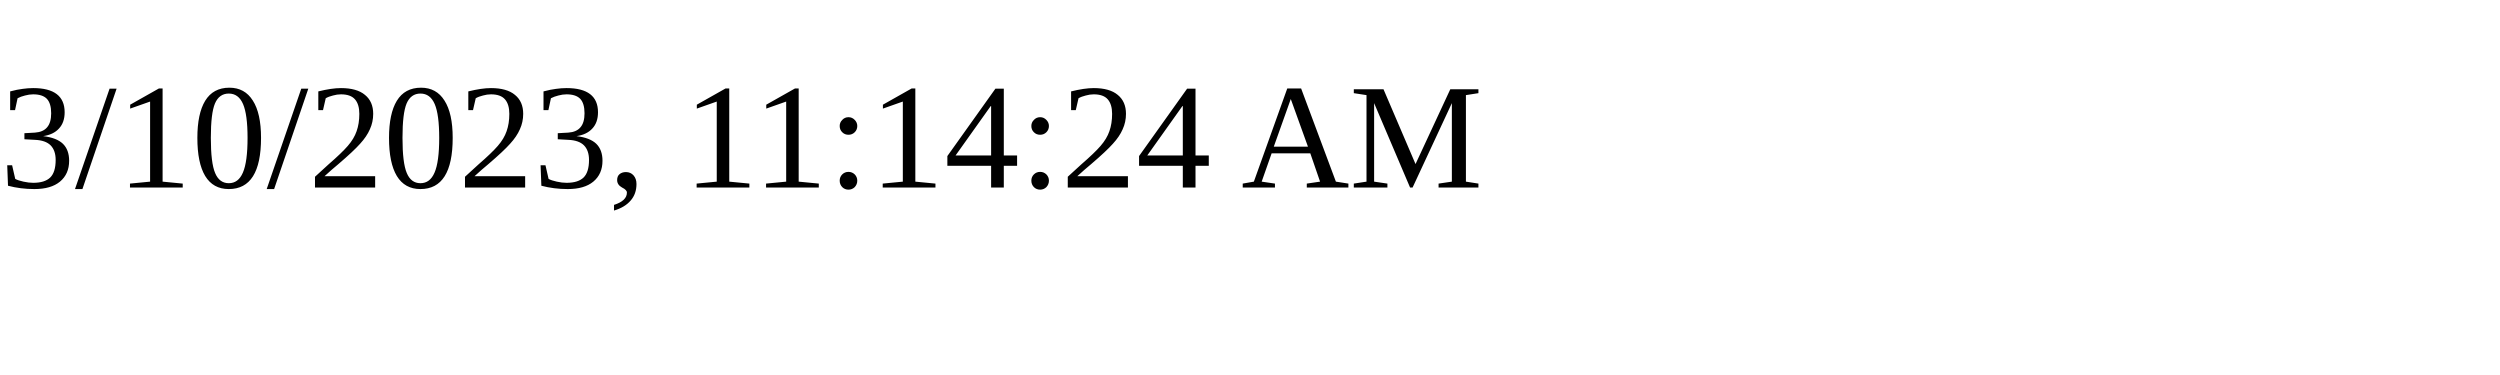
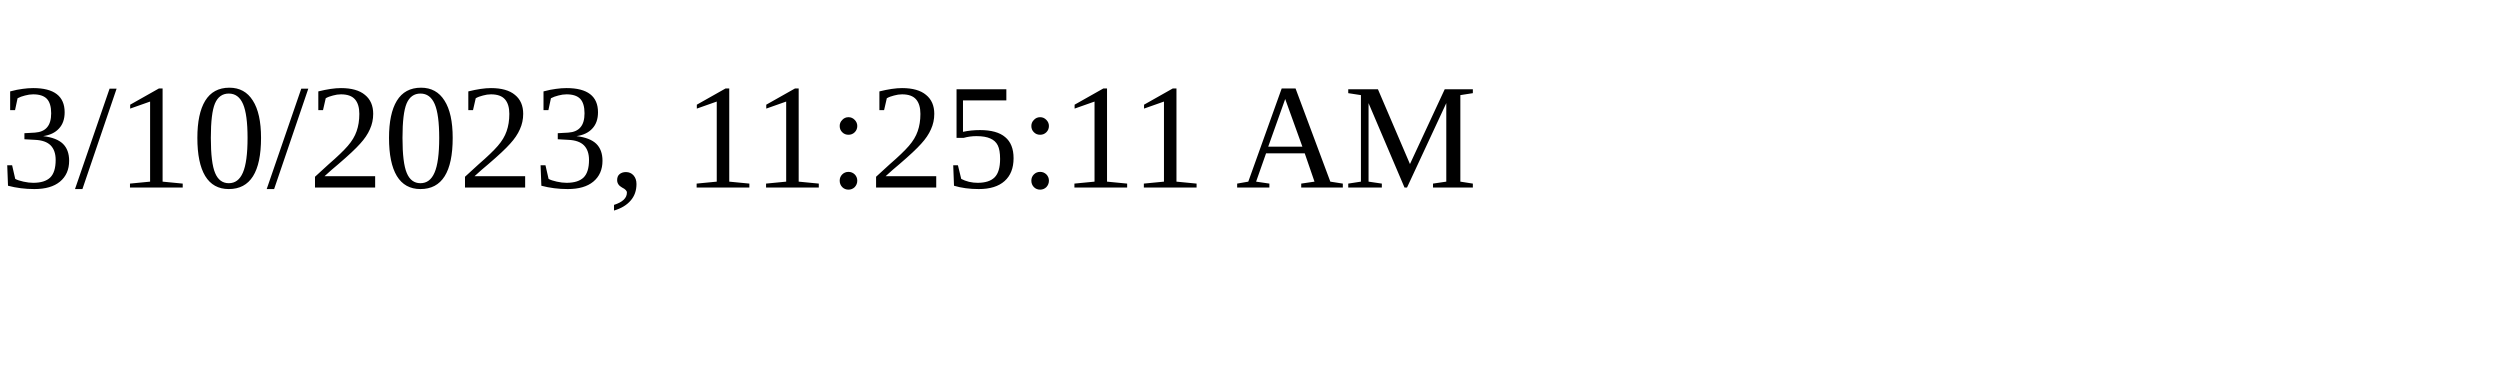
<svg xmlns="http://www.w3.org/2000/svg" height="30" width="200">
-   <text x="0" y="15">3/10/2023, 11:14:24 AM</text>
+   <text x="0" y="15">3/10/2023, 11:25:11 AM</text>
</svg>
